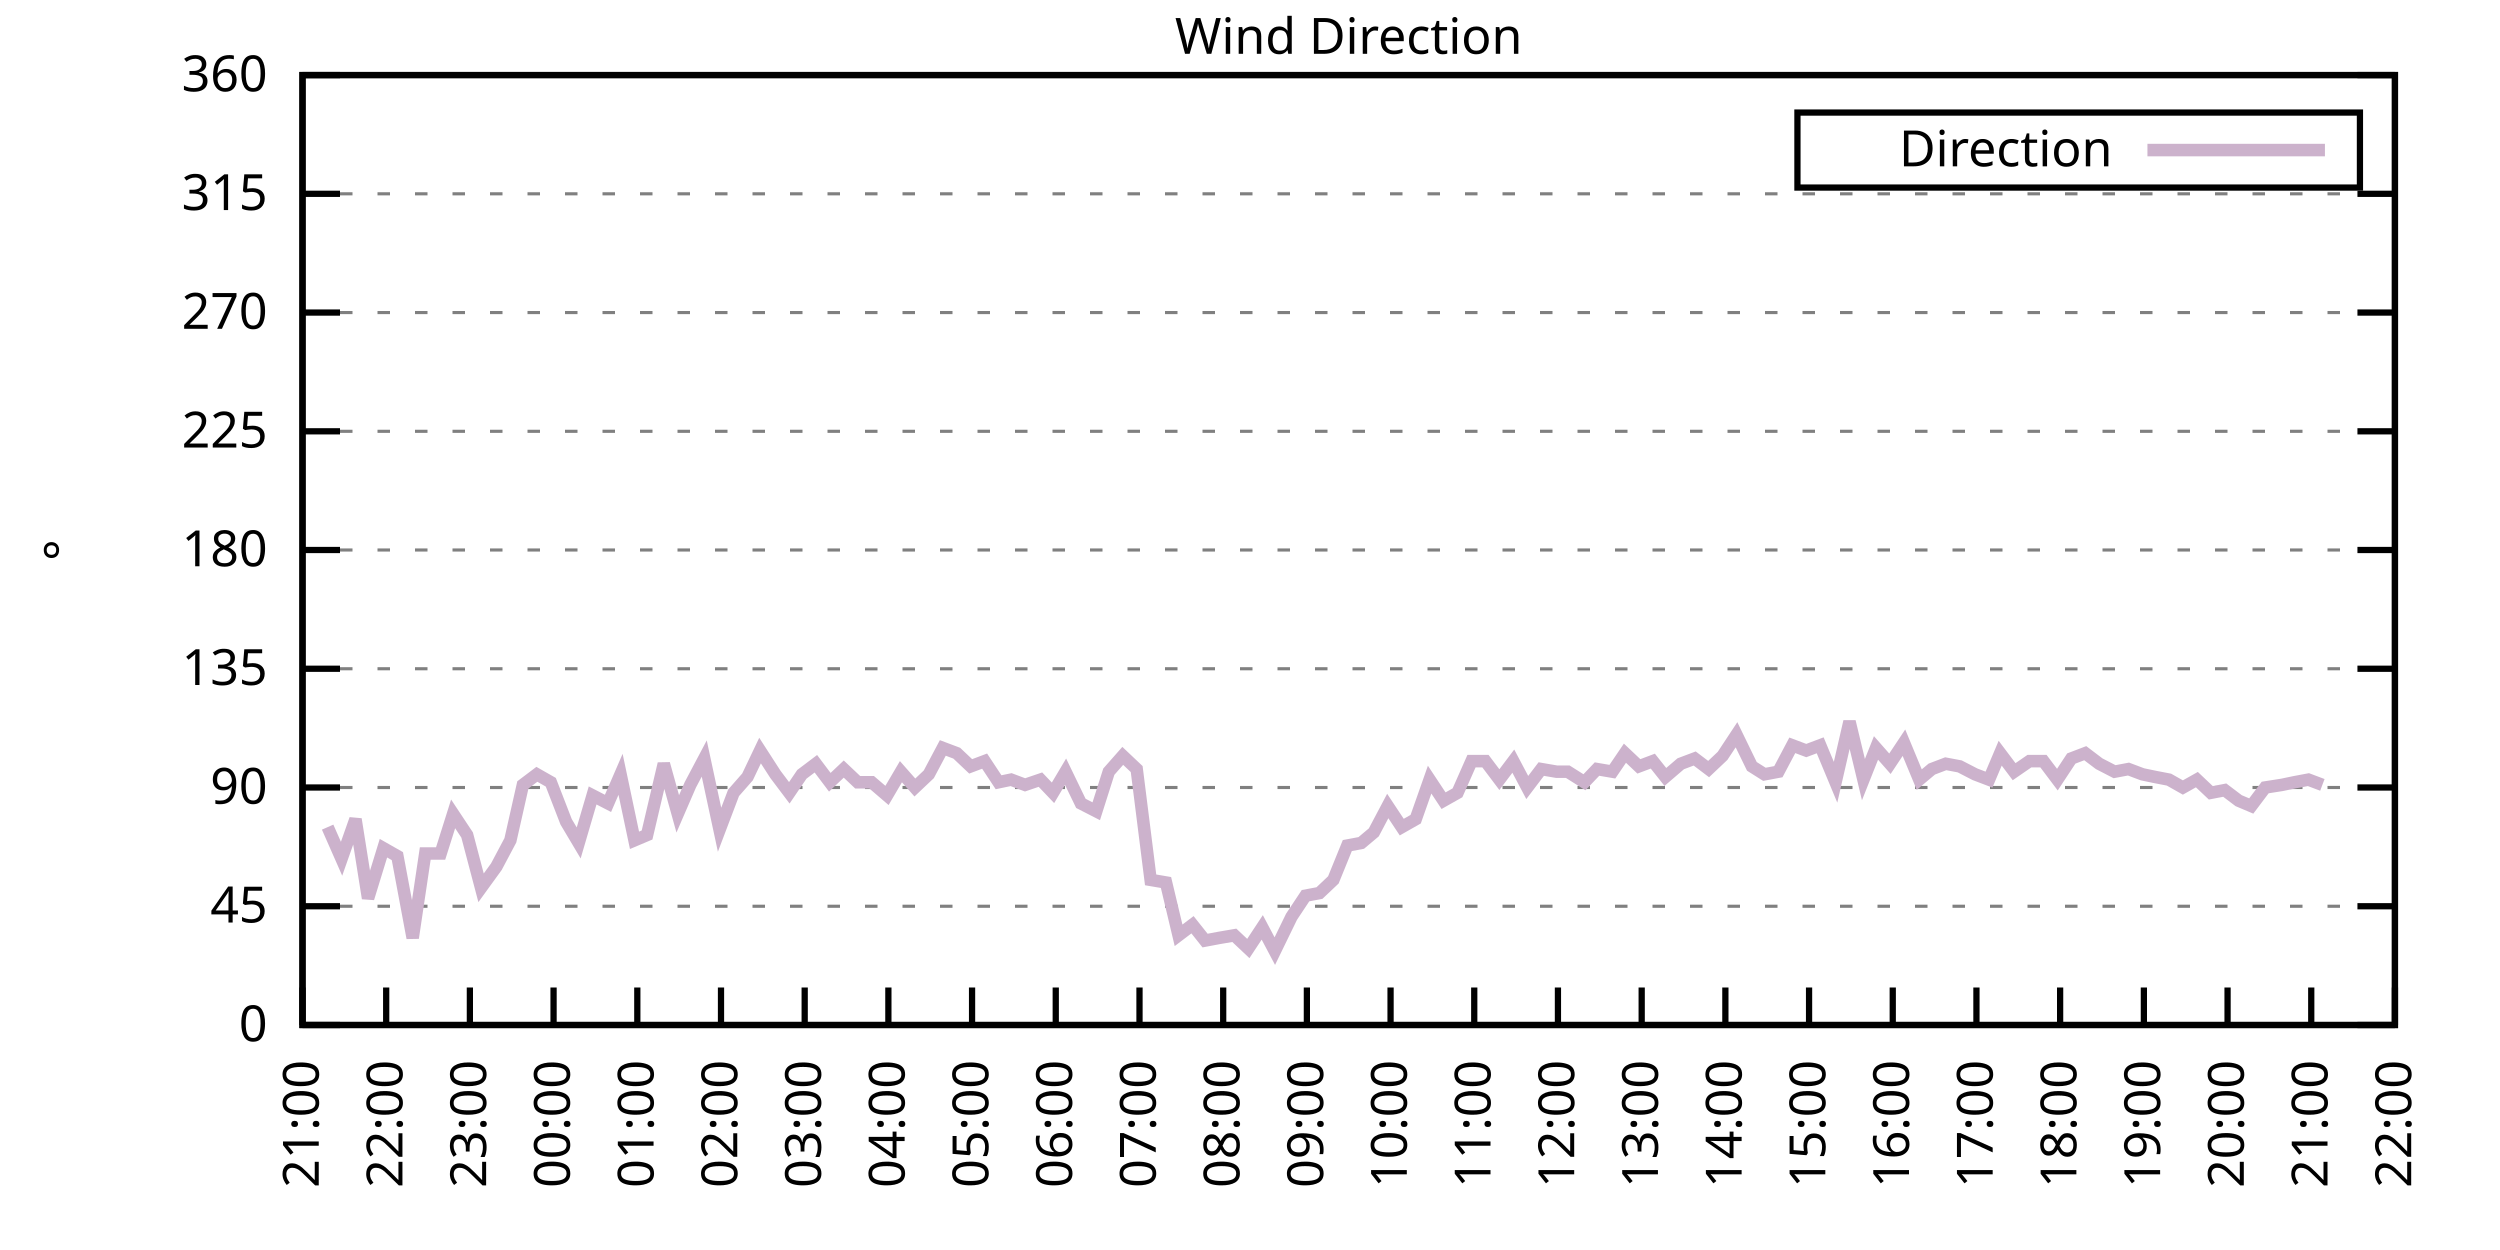
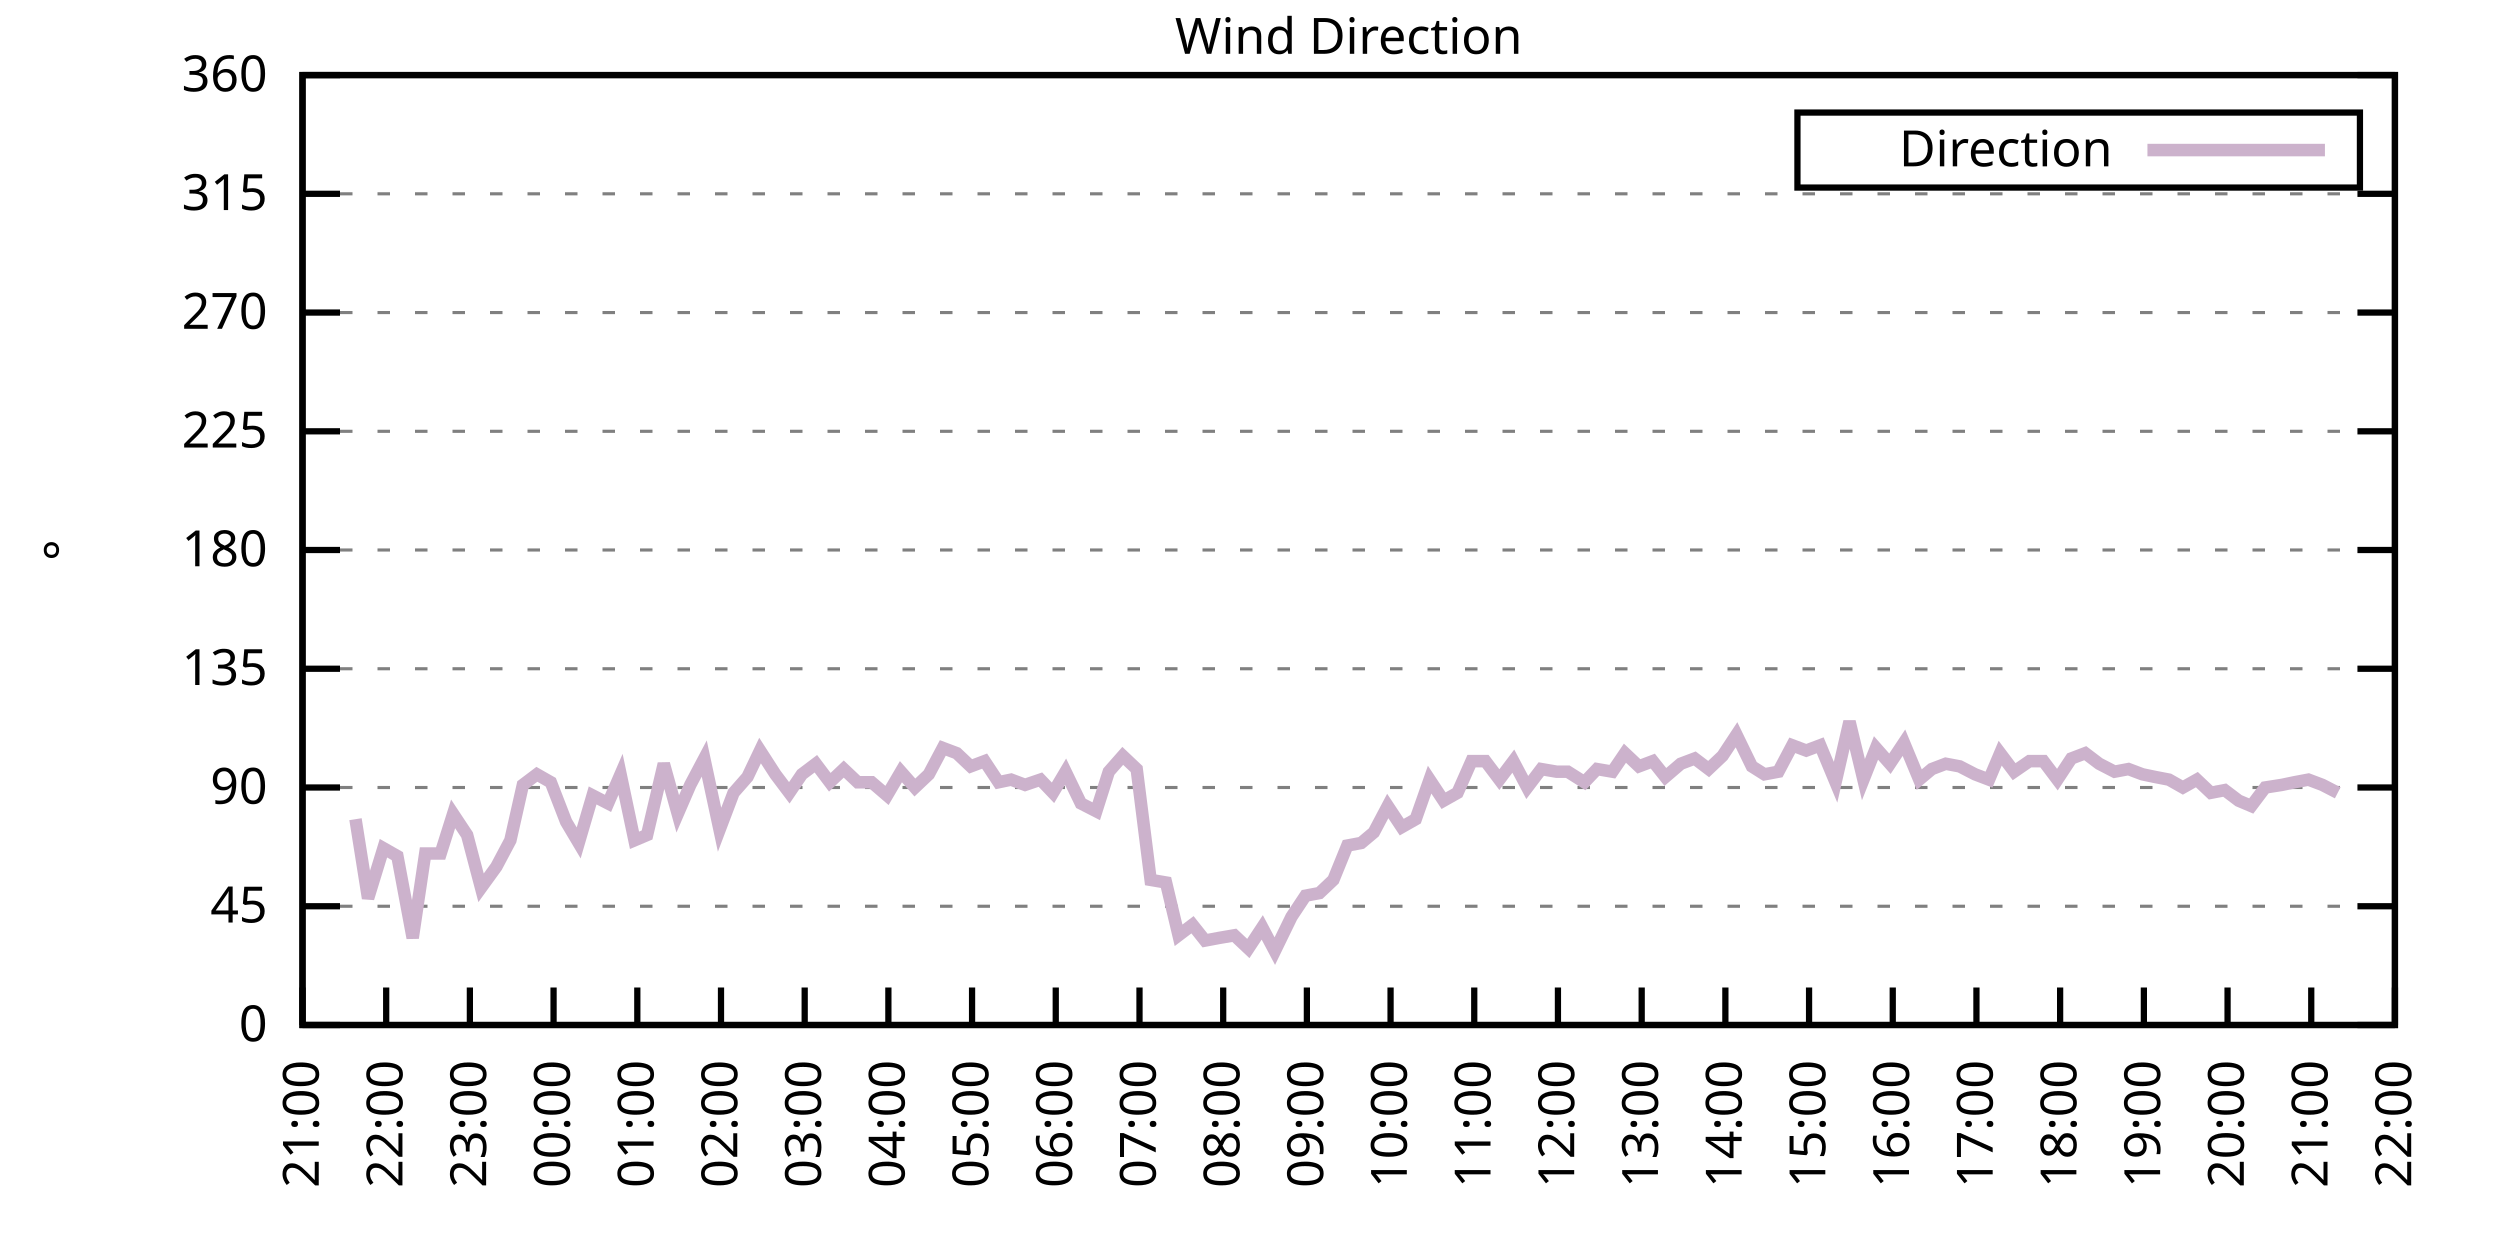
<svg xmlns="http://www.w3.org/2000/svg" xmlns:xlink="http://www.w3.org/1999/xlink" width="400" height="200" viewBox="0 0 400 200">
  <g id="gnuplot_canvas">
    <rect x="0" y="0" width="400" height="200" fill="none" />
    <defs>
      <circle id="gpDot" r="0.5" stroke-width="0.5" stroke="currentColor" />
      <path id="gpPt0" stroke-width="0.333" stroke="currentColor" d="M-1,0 h2 M0,-1 v2" />
      <path id="gpPt1" stroke-width="0.333" stroke="currentColor" d="M-1,-1 L1,1 M1,-1 L-1,1" />
      <path id="gpPt2" stroke-width="0.333" stroke="currentColor" d="M-1,0 L1,0 M0,-1 L0,1 M-1,-1 L1,1 M-1,1 L1,-1" />
      <rect id="gpPt3" stroke-width="0.333" stroke="currentColor" x="-1" y="-1" width="2" height="2" />
      <rect id="gpPt4" stroke-width="0.333" stroke="currentColor" fill="currentColor" x="-1" y="-1" width="2" height="2" />
      <circle id="gpPt5" stroke-width="0.333" stroke="currentColor" cx="0" cy="0" r="1" />
      <use xlink:href="#gpPt5" id="gpPt6" fill="currentColor" stroke="none" />
      <path id="gpPt7" stroke-width="0.333" stroke="currentColor" d="M0,-1.33 L-1.33,0.67 L1.33,0.67 z" />
      <use xlink:href="#gpPt7" id="gpPt8" fill="currentColor" stroke="none" />
      <use xlink:href="#gpPt7" id="gpPt9" stroke="currentColor" transform="rotate(180)" />
      <use xlink:href="#gpPt9" id="gpPt10" fill="currentColor" stroke="none" />
      <use xlink:href="#gpPt3" id="gpPt11" stroke="currentColor" transform="rotate(45)" />
      <use xlink:href="#gpPt11" id="gpPt12" fill="currentColor" stroke="none" />
      <path id="gpPt13" stroke-width="0.333" stroke="currentColor" d="M0,1.330 L1.265,0.411 L0.782,-1.067 L-0.782,-1.076 L-1.265,0.411 z" />
      <use xlink:href="#gpPt13" id="gpPt14" fill="currentColor" stroke="none" />
      <filter id="textbox" filterUnits="objectBoundingBox" x="0" y="0" height="1" width="1">
        <feFlood flood-color="white" flood-opacity="1" result="bgnd" />
        <feComposite in="SourceGraphic" in2="bgnd" operator="atop" />
      </filter>
      <filter id="greybox" filterUnits="objectBoundingBox" x="0" y="0" height="1" width="1">
        <feFlood flood-color="lightgrey" flood-opacity="1" result="grey" />
        <feComposite in="SourceGraphic" in2="grey" operator="atop" />
      </filter>
    </defs>
    <g fill="none" color="white" stroke="currentColor" stroke-width="1.00" stroke-linecap="butt" stroke-linejoin="miter">
</g>
    <g fill="none" color="black" stroke="currentColor" stroke-width="1.00" stroke-linecap="butt" stroke-linejoin="miter">
      <g stroke="none" shape-rendering="crispEdges">
        <polygon fill="rgb(255, 255, 255)" points="48.40,164.00 383.18,164.00 383.18,12.02 48.40,12.02 " />
      </g>
    </g>
    <g fill="none" color="black" stroke="currentColor" stroke-width="1.00" stroke-linecap="butt" stroke-linejoin="miter">
</g>
    <g fill="none" color="black" stroke="black" stroke-width="0.50" stroke-linecap="butt" stroke-linejoin="miter">
</g>
    <g fill="none" color="gray" stroke="currentColor" stroke-width="0.50" stroke-linecap="butt" stroke-linejoin="miter">
      <path stroke="gray" stroke-dasharray="2,4" class="gridline" d="M48.40,164.00 L383.19,164.00  " />
    </g>
    <g fill="none" color="gray" stroke="gray" stroke-width="1.00" stroke-linecap="butt" stroke-linejoin="miter">
</g>
    <g fill="none" color="black" stroke="currentColor" stroke-width="1.00" stroke-linecap="butt" stroke-linejoin="miter">
      <path stroke="black" d="M48.40,164.00 L54.40,164.00 M383.19,164.00 L377.19,164.00  " />
      <g transform="translate(42.80,166.60)" stroke="none" fill="black" font-family="Sans" font-size="8.00" text-anchor="end">
        <text>
          <tspan font-family="Sans"> 0</tspan>
        </text>
      </g>
    </g>
    <g fill="none" color="black" stroke="currentColor" stroke-width="1.00" stroke-linecap="butt" stroke-linejoin="miter">
</g>
    <g fill="none" color="black" stroke="black" stroke-width="0.50" stroke-linecap="butt" stroke-linejoin="miter">
</g>
    <g fill="none" color="gray" stroke="currentColor" stroke-width="0.50" stroke-linecap="butt" stroke-linejoin="miter">
      <path stroke="gray" stroke-dasharray="2,4" class="gridline" d="M48.40,145.00 L383.19,145.00  " />
    </g>
    <g fill="none" color="gray" stroke="gray" stroke-width="1.00" stroke-linecap="butt" stroke-linejoin="miter">
</g>
    <g fill="none" color="black" stroke="currentColor" stroke-width="1.00" stroke-linecap="butt" stroke-linejoin="miter">
      <path stroke="black" d="M48.40,145.00 L54.40,145.00 M383.19,145.00 L377.19,145.00  " />
      <g transform="translate(42.80,147.60)" stroke="none" fill="black" font-family="Sans" font-size="8.00" text-anchor="end">
        <text>
          <tspan font-family="Sans"> 45</tspan>
        </text>
      </g>
    </g>
    <g fill="none" color="black" stroke="currentColor" stroke-width="1.00" stroke-linecap="butt" stroke-linejoin="miter">
</g>
    <g fill="none" color="black" stroke="black" stroke-width="0.50" stroke-linecap="butt" stroke-linejoin="miter">
</g>
    <g fill="none" color="gray" stroke="currentColor" stroke-width="0.50" stroke-linecap="butt" stroke-linejoin="miter">
      <path stroke="gray" stroke-dasharray="2,4" class="gridline" d="M48.40,126.00 L383.19,126.00  " />
    </g>
    <g fill="none" color="gray" stroke="gray" stroke-width="1.00" stroke-linecap="butt" stroke-linejoin="miter">
</g>
    <g fill="none" color="black" stroke="currentColor" stroke-width="1.00" stroke-linecap="butt" stroke-linejoin="miter">
      <path stroke="black" d="M48.40,126.00 L54.40,126.00 M383.19,126.00 L377.19,126.00  " />
      <g transform="translate(42.80,128.60)" stroke="none" fill="black" font-family="Sans" font-size="8.00" text-anchor="end">
        <text>
          <tspan font-family="Sans"> 90</tspan>
        </text>
      </g>
    </g>
    <g fill="none" color="black" stroke="currentColor" stroke-width="1.00" stroke-linecap="butt" stroke-linejoin="miter">
</g>
    <g fill="none" color="black" stroke="black" stroke-width="0.50" stroke-linecap="butt" stroke-linejoin="miter">
</g>
    <g fill="none" color="gray" stroke="currentColor" stroke-width="0.50" stroke-linecap="butt" stroke-linejoin="miter">
      <path stroke="gray" stroke-dasharray="2,4" class="gridline" d="M48.40,107.00 L383.19,107.00  " />
    </g>
    <g fill="none" color="gray" stroke="gray" stroke-width="1.00" stroke-linecap="butt" stroke-linejoin="miter">
</g>
    <g fill="none" color="black" stroke="currentColor" stroke-width="1.00" stroke-linecap="butt" stroke-linejoin="miter">
      <path stroke="black" d="M48.40,107.00 L54.40,107.00 M383.19,107.00 L377.19,107.00  " />
      <g transform="translate(42.80,109.60)" stroke="none" fill="black" font-family="Sans" font-size="8.00" text-anchor="end">
        <text>
          <tspan font-family="Sans"> 135</tspan>
        </text>
      </g>
    </g>
    <g fill="none" color="black" stroke="currentColor" stroke-width="1.00" stroke-linecap="butt" stroke-linejoin="miter">
</g>
    <g fill="none" color="black" stroke="black" stroke-width="0.50" stroke-linecap="butt" stroke-linejoin="miter">
</g>
    <g fill="none" color="gray" stroke="currentColor" stroke-width="0.50" stroke-linecap="butt" stroke-linejoin="miter">
      <path stroke="gray" stroke-dasharray="2,4" class="gridline" d="M48.40,88.00 L383.19,88.00  " />
    </g>
    <g fill="none" color="gray" stroke="gray" stroke-width="1.00" stroke-linecap="butt" stroke-linejoin="miter">
</g>
    <g fill="none" color="black" stroke="currentColor" stroke-width="1.00" stroke-linecap="butt" stroke-linejoin="miter">
      <path stroke="black" d="M48.40,88.00 L54.40,88.00 M383.19,88.00 L377.19,88.00  " />
      <g transform="translate(42.80,90.60)" stroke="none" fill="black" font-family="Sans" font-size="8.00" text-anchor="end">
        <text>
          <tspan font-family="Sans"> 180</tspan>
        </text>
      </g>
    </g>
    <g fill="none" color="black" stroke="currentColor" stroke-width="1.00" stroke-linecap="butt" stroke-linejoin="miter">
</g>
    <g fill="none" color="black" stroke="black" stroke-width="0.50" stroke-linecap="butt" stroke-linejoin="miter">
</g>
    <g fill="none" color="gray" stroke="currentColor" stroke-width="0.50" stroke-linecap="butt" stroke-linejoin="miter">
      <path stroke="gray" stroke-dasharray="2,4" class="gridline" d="M48.40,69.01 L383.19,69.01  " />
    </g>
    <g fill="none" color="gray" stroke="gray" stroke-width="1.00" stroke-linecap="butt" stroke-linejoin="miter">
</g>
    <g fill="none" color="black" stroke="currentColor" stroke-width="1.00" stroke-linecap="butt" stroke-linejoin="miter">
      <path stroke="black" d="M48.40,69.01 L54.40,69.01 M383.19,69.01 L377.19,69.01  " />
      <g transform="translate(42.80,71.61)" stroke="none" fill="black" font-family="Sans" font-size="8.00" text-anchor="end">
        <text>
          <tspan font-family="Sans"> 225</tspan>
        </text>
      </g>
    </g>
    <g fill="none" color="black" stroke="currentColor" stroke-width="1.00" stroke-linecap="butt" stroke-linejoin="miter">
</g>
    <g fill="none" color="black" stroke="black" stroke-width="0.50" stroke-linecap="butt" stroke-linejoin="miter">
</g>
    <g fill="none" color="gray" stroke="currentColor" stroke-width="0.50" stroke-linecap="butt" stroke-linejoin="miter">
      <path stroke="gray" stroke-dasharray="2,4" class="gridline" d="M48.40,50.01 L383.19,50.01  " />
    </g>
    <g fill="none" color="gray" stroke="gray" stroke-width="1.00" stroke-linecap="butt" stroke-linejoin="miter">
</g>
    <g fill="none" color="black" stroke="currentColor" stroke-width="1.00" stroke-linecap="butt" stroke-linejoin="miter">
      <path stroke="black" d="M48.40,50.01 L54.40,50.01 M383.19,50.01 L377.19,50.01  " />
      <g transform="translate(42.80,52.61)" stroke="none" fill="black" font-family="Sans" font-size="8.00" text-anchor="end">
        <text>
          <tspan font-family="Sans"> 270</tspan>
        </text>
      </g>
    </g>
    <g fill="none" color="black" stroke="currentColor" stroke-width="1.00" stroke-linecap="butt" stroke-linejoin="miter">
</g>
    <g fill="none" color="black" stroke="black" stroke-width="0.50" stroke-linecap="butt" stroke-linejoin="miter">
</g>
    <g fill="none" color="gray" stroke="currentColor" stroke-width="0.50" stroke-linecap="butt" stroke-linejoin="miter">
      <path stroke="gray" stroke-dasharray="2,4" class="gridline" d="M48.40,31.01 L383.19,31.01  " />
    </g>
    <g fill="none" color="gray" stroke="gray" stroke-width="1.00" stroke-linecap="butt" stroke-linejoin="miter">
</g>
    <g fill="none" color="black" stroke="currentColor" stroke-width="1.00" stroke-linecap="butt" stroke-linejoin="miter">
      <path stroke="black" d="M48.40,31.01 L54.40,31.01 M383.19,31.01 L377.19,31.01  " />
      <g transform="translate(42.80,33.61)" stroke="none" fill="black" font-family="Sans" font-size="8.00" text-anchor="end">
        <text>
          <tspan font-family="Sans"> 315</tspan>
        </text>
      </g>
    </g>
    <g fill="none" color="black" stroke="currentColor" stroke-width="1.00" stroke-linecap="butt" stroke-linejoin="miter">
</g>
    <g fill="none" color="black" stroke="black" stroke-width="0.50" stroke-linecap="butt" stroke-linejoin="miter">
</g>
    <g fill="none" color="gray" stroke="currentColor" stroke-width="0.50" stroke-linecap="butt" stroke-linejoin="miter">
      <path stroke="gray" stroke-dasharray="2,4" class="gridline" d="M48.40,12.01 L383.19,12.01  " />
    </g>
    <g fill="none" color="gray" stroke="gray" stroke-width="1.00" stroke-linecap="butt" stroke-linejoin="miter">
</g>
    <g fill="none" color="black" stroke="currentColor" stroke-width="1.00" stroke-linecap="butt" stroke-linejoin="miter">
      <path stroke="black" d="M48.40,12.01 L54.40,12.01 M383.19,12.01 L377.19,12.01  " />
      <g transform="translate(42.80,14.61)" stroke="none" fill="black" font-family="Sans" font-size="8.00" text-anchor="end">
        <text>
          <tspan font-family="Sans"> 360</tspan>
        </text>
      </g>
    </g>
    <g fill="none" color="black" stroke="currentColor" stroke-width="1.00" stroke-linecap="butt" stroke-linejoin="miter">
      <path stroke="black" d="M48.40,164.00 L48.40,158.00  " />
      <g transform="translate(51.00,169.60) rotate(270.00)" stroke="none" fill="black" font-family="Sans" font-size="8.00" text-anchor="end">
        <text>
          <tspan font-family="Sans">21:00</tspan>
        </text>
      </g>
    </g>
    <g fill="none" color="black" stroke="currentColor" stroke-width="1.00" stroke-linecap="butt" stroke-linejoin="miter">
      <path stroke="black" d="M61.79,164.00 L61.79,158.00  " />
      <g transform="translate(64.39,169.60) rotate(270.00)" stroke="none" fill="black" font-family="Sans" font-size="8.00" text-anchor="end">
        <text>
          <tspan font-family="Sans">22:00</tspan>
        </text>
      </g>
    </g>
    <g fill="none" color="black" stroke="currentColor" stroke-width="1.00" stroke-linecap="butt" stroke-linejoin="miter">
      <path stroke="black" d="M75.18,164.00 L75.18,158.00  " />
      <g transform="translate(77.78,169.60) rotate(270.00)" stroke="none" fill="black" font-family="Sans" font-size="8.00" text-anchor="end">
        <text>
          <tspan font-family="Sans">23:00</tspan>
        </text>
      </g>
    </g>
    <g fill="none" color="black" stroke="currentColor" stroke-width="1.00" stroke-linecap="butt" stroke-linejoin="miter">
      <path stroke="black" d="M88.57,164.00 L88.57,158.00  " />
      <g transform="translate(91.17,169.60) rotate(270.00)" stroke="none" fill="black" font-family="Sans" font-size="8.00" text-anchor="end">
        <text>
          <tspan font-family="Sans">00:00</tspan>
        </text>
      </g>
    </g>
    <g fill="none" color="black" stroke="currentColor" stroke-width="1.00" stroke-linecap="butt" stroke-linejoin="miter">
      <path stroke="black" d="M101.97,164.00 L101.97,158.00  " />
      <g transform="translate(104.57,169.60) rotate(270.00)" stroke="none" fill="black" font-family="Sans" font-size="8.00" text-anchor="end">
        <text>
          <tspan font-family="Sans">01:00</tspan>
        </text>
      </g>
    </g>
    <g fill="none" color="black" stroke="currentColor" stroke-width="1.00" stroke-linecap="butt" stroke-linejoin="miter">
      <path stroke="black" d="M115.36,164.00 L115.36,158.00  " />
      <g transform="translate(117.96,169.60) rotate(270.00)" stroke="none" fill="black" font-family="Sans" font-size="8.00" text-anchor="end">
        <text>
          <tspan font-family="Sans">02:00</tspan>
        </text>
      </g>
    </g>
    <g fill="none" color="black" stroke="currentColor" stroke-width="1.00" stroke-linecap="butt" stroke-linejoin="miter">
      <path stroke="black" d="M128.75,164.00 L128.75,158.00  " />
      <g transform="translate(131.35,169.60) rotate(270.00)" stroke="none" fill="black" font-family="Sans" font-size="8.00" text-anchor="end">
        <text>
          <tspan font-family="Sans">03:00</tspan>
        </text>
      </g>
    </g>
    <g fill="none" color="black" stroke="currentColor" stroke-width="1.00" stroke-linecap="butt" stroke-linejoin="miter">
      <path stroke="black" d="M142.14,164.00 L142.14,158.00  " />
      <g transform="translate(144.74,169.60) rotate(270.00)" stroke="none" fill="black" font-family="Sans" font-size="8.00" text-anchor="end">
        <text>
          <tspan font-family="Sans">04:00</tspan>
        </text>
      </g>
    </g>
    <g fill="none" color="black" stroke="currentColor" stroke-width="1.00" stroke-linecap="butt" stroke-linejoin="miter">
      <path stroke="black" d="M155.53,164.00 L155.53,158.00  " />
      <g transform="translate(158.13,169.60) rotate(270.00)" stroke="none" fill="black" font-family="Sans" font-size="8.00" text-anchor="end">
        <text>
          <tspan font-family="Sans">05:00</tspan>
        </text>
      </g>
    </g>
    <g fill="none" color="black" stroke="currentColor" stroke-width="1.00" stroke-linecap="butt" stroke-linejoin="miter">
      <path stroke="black" d="M168.92,164.00 L168.92,158.00  " />
      <g transform="translate(171.52,169.60) rotate(270.00)" stroke="none" fill="black" font-family="Sans" font-size="8.00" text-anchor="end">
        <text>
          <tspan font-family="Sans">06:00</tspan>
        </text>
      </g>
    </g>
    <g fill="none" color="black" stroke="currentColor" stroke-width="1.00" stroke-linecap="butt" stroke-linejoin="miter">
      <path stroke="black" d="M182.32,164.00 L182.32,158.00  " />
      <g transform="translate(184.92,169.60) rotate(270.00)" stroke="none" fill="black" font-family="Sans" font-size="8.00" text-anchor="end">
        <text>
          <tspan font-family="Sans">07:00</tspan>
        </text>
      </g>
    </g>
    <g fill="none" color="black" stroke="currentColor" stroke-width="1.00" stroke-linecap="butt" stroke-linejoin="miter">
      <path stroke="black" d="M195.71,164.00 L195.71,158.00  " />
      <g transform="translate(198.31,169.60) rotate(270.00)" stroke="none" fill="black" font-family="Sans" font-size="8.00" text-anchor="end">
        <text>
          <tspan font-family="Sans">08:00</tspan>
        </text>
      </g>
    </g>
    <g fill="none" color="black" stroke="currentColor" stroke-width="1.00" stroke-linecap="butt" stroke-linejoin="miter">
      <path stroke="black" d="M209.10,164.00 L209.10,158.00  " />
      <g transform="translate(211.70,169.60) rotate(270.00)" stroke="none" fill="black" font-family="Sans" font-size="8.00" text-anchor="end">
        <text>
          <tspan font-family="Sans">09:00</tspan>
        </text>
      </g>
    </g>
    <g fill="none" color="black" stroke="currentColor" stroke-width="1.00" stroke-linecap="butt" stroke-linejoin="miter">
      <path stroke="black" d="M222.49,164.00 L222.49,158.00  " />
      <g transform="translate(225.09,169.60) rotate(270.00)" stroke="none" fill="black" font-family="Sans" font-size="8.00" text-anchor="end">
        <text>
          <tspan font-family="Sans">10:00</tspan>
        </text>
      </g>
    </g>
    <g fill="none" color="black" stroke="currentColor" stroke-width="1.00" stroke-linecap="butt" stroke-linejoin="miter">
      <path stroke="black" d="M235.88,164.00 L235.88,158.00  " />
      <g transform="translate(238.48,169.60) rotate(270.00)" stroke="none" fill="black" font-family="Sans" font-size="8.00" text-anchor="end">
        <text>
          <tspan font-family="Sans">11:00</tspan>
        </text>
      </g>
    </g>
    <g fill="none" color="black" stroke="currentColor" stroke-width="1.00" stroke-linecap="butt" stroke-linejoin="miter">
      <path stroke="black" d="M249.27,164.00 L249.27,158.00  " />
      <g transform="translate(251.87,169.60) rotate(270.00)" stroke="none" fill="black" font-family="Sans" font-size="8.00" text-anchor="end">
        <text>
          <tspan font-family="Sans">12:00</tspan>
        </text>
      </g>
    </g>
    <g fill="none" color="black" stroke="currentColor" stroke-width="1.00" stroke-linecap="butt" stroke-linejoin="miter">
      <path stroke="black" d="M262.67,164.00 L262.67,158.00  " />
      <g transform="translate(265.27,169.60) rotate(270.00)" stroke="none" fill="black" font-family="Sans" font-size="8.00" text-anchor="end">
        <text>
          <tspan font-family="Sans">13:00</tspan>
        </text>
      </g>
    </g>
    <g fill="none" color="black" stroke="currentColor" stroke-width="1.00" stroke-linecap="butt" stroke-linejoin="miter">
      <path stroke="black" d="M276.06,164.00 L276.06,158.00  " />
      <g transform="translate(278.66,169.60) rotate(270.00)" stroke="none" fill="black" font-family="Sans" font-size="8.00" text-anchor="end">
        <text>
          <tspan font-family="Sans">14:00</tspan>
        </text>
      </g>
    </g>
    <g fill="none" color="black" stroke="currentColor" stroke-width="1.00" stroke-linecap="butt" stroke-linejoin="miter">
      <path stroke="black" d="M289.45,164.00 L289.45,158.00  " />
      <g transform="translate(292.05,169.60) rotate(270.00)" stroke="none" fill="black" font-family="Sans" font-size="8.00" text-anchor="end">
        <text>
          <tspan font-family="Sans">15:00</tspan>
        </text>
      </g>
    </g>
    <g fill="none" color="black" stroke="currentColor" stroke-width="1.00" stroke-linecap="butt" stroke-linejoin="miter">
      <path stroke="black" d="M302.84,164.00 L302.84,158.00  " />
      <g transform="translate(305.44,169.60) rotate(270.00)" stroke="none" fill="black" font-family="Sans" font-size="8.00" text-anchor="end">
        <text>
          <tspan font-family="Sans">16:00</tspan>
        </text>
      </g>
    </g>
    <g fill="none" color="black" stroke="currentColor" stroke-width="1.00" stroke-linecap="butt" stroke-linejoin="miter">
      <path stroke="black" d="M316.23,164.00 L316.23,158.00  " />
      <g transform="translate(318.83,169.60) rotate(270.00)" stroke="none" fill="black" font-family="Sans" font-size="8.00" text-anchor="end">
        <text>
          <tspan font-family="Sans">17:00</tspan>
        </text>
      </g>
    </g>
    <g fill="none" color="black" stroke="currentColor" stroke-width="1.00" stroke-linecap="butt" stroke-linejoin="miter">
      <path stroke="black" d="M329.62,164.00 L329.62,158.00  " />
      <g transform="translate(332.22,169.60) rotate(270.00)" stroke="none" fill="black" font-family="Sans" font-size="8.00" text-anchor="end">
        <text>
          <tspan font-family="Sans">18:00</tspan>
        </text>
      </g>
    </g>
    <g fill="none" color="black" stroke="currentColor" stroke-width="1.00" stroke-linecap="butt" stroke-linejoin="miter">
      <path stroke="black" d="M343.02,164.00 L343.02,158.00  " />
      <g transform="translate(345.62,169.60) rotate(270.00)" stroke="none" fill="black" font-family="Sans" font-size="8.00" text-anchor="end">
        <text>
          <tspan font-family="Sans">19:00</tspan>
        </text>
      </g>
    </g>
    <g fill="none" color="black" stroke="currentColor" stroke-width="1.00" stroke-linecap="butt" stroke-linejoin="miter">
      <path stroke="black" d="M356.41,164.00 L356.41,158.00  " />
      <g transform="translate(359.01,169.60) rotate(270.00)" stroke="none" fill="black" font-family="Sans" font-size="8.00" text-anchor="end">
        <text>
          <tspan font-family="Sans">20:00</tspan>
        </text>
      </g>
    </g>
    <g fill="none" color="black" stroke="currentColor" stroke-width="1.00" stroke-linecap="butt" stroke-linejoin="miter">
      <path stroke="black" d="M369.80,164.00 L369.80,158.00  " />
      <g transform="translate(372.40,169.60) rotate(270.00)" stroke="none" fill="black" font-family="Sans" font-size="8.00" text-anchor="end">
        <text>
          <tspan font-family="Sans">21:00</tspan>
        </text>
      </g>
    </g>
    <g fill="none" color="black" stroke="currentColor" stroke-width="1.00" stroke-linecap="butt" stroke-linejoin="miter">
      <path stroke="black" d="M383.19,164.00 L383.19,158.00  " />
      <g transform="translate(385.79,169.60) rotate(270.00)" stroke="none" fill="black" font-family="Sans" font-size="8.00" text-anchor="end">
        <text>
          <tspan font-family="Sans">22:00</tspan>
        </text>
      </g>
    </g>
    <g fill="none" color="black" stroke="currentColor" stroke-width="1.00" stroke-linecap="butt" stroke-linejoin="miter">
</g>
    <g fill="none" color="black" stroke="currentColor" stroke-width="1.00" stroke-linecap="butt" stroke-linejoin="miter">
      <path stroke="black" d="M48.40,12.01 L48.40,164.00 L383.19,164.00 L383.19,12.01 L48.40,12.01 Z  " />
    </g>
    <g fill="none" color="black" stroke="currentColor" stroke-width="1.00" stroke-linecap="butt" stroke-linejoin="miter">
</g>
    <g fill="none" color="black" stroke="currentColor" stroke-width="1.00" stroke-linecap="butt" stroke-linejoin="miter">
      <path stroke="black" d="M287.59,30.01 L287.59,18.01 L377.59,18.01 L377.59,30.01 L287.59,30.01 Z  " />
    </g>
    <g id="Wind_direction_plot_1">
      <g fill="none" color="white" stroke="black" stroke-width="2.00" stroke-linecap="butt" stroke-linejoin="miter">
</g>
      <g fill="none" color="black" stroke="currentColor" stroke-width="2.00" stroke-linecap="butt" stroke-linejoin="miter">
        <g transform="translate(337.99,26.61)" stroke="none" fill="black" font-family="Sans" font-size="8.00" text-anchor="end">
          <text>
            <tspan font-family="Sans">Direction</tspan>
          </text>
        </g>
      </g>
      <g fill="none" color="black" stroke="currentColor" stroke-width="2.00" stroke-linecap="butt" stroke-linejoin="miter">
-         <path stroke="rgb(204, 178, 204)" d="M343.59,24.01 L371.99,24.01 M52.42,132.34 L54.65,137.40 L56.88,131.07 L58.89,143.73 L61.35,135.71 L63.58,136.98   L66.03,150.07 L68.04,136.56 L70.50,136.56 L72.50,130.22 L74.74,133.60 L76.97,142.05 L79.42,138.67 L81.66,134.45   L83.66,125.58 L85.90,123.89 L88.13,125.16 L90.58,131.49 L92.59,134.87 L94.82,127.27 L97.28,128.54 L99.29,123.89   L101.52,134.45 L103.53,133.60 L106.21,122.20 L108.44,130.22 L110.45,125.58 L112.68,121.36 L115.13,132.76 L117.37,126.85   L119.60,124.31 L121.61,120.09 L124.06,123.89 L126.29,126.85 L128.30,123.89 L130.54,122.20 L132.77,125.16 L135.00,123.05   L137.23,125.16 L139.46,125.16 L141.92,127.27 L144.15,123.47 L146.38,126.00 L148.61,123.89 L150.85,119.67 L153.08,120.51   L155.31,122.62 L157.54,121.78 L159.77,125.16 L161.78,124.74 L164.01,125.58 L166.47,124.74 L168.48,126.85 L170.49,123.47   L172.94,128.54 L175.40,129.80 L177.41,123.47 L179.64,120.94 L181.87,123.05 L184.10,140.78 L186.56,141.20 L188.57,149.65   L190.80,147.96 L192.81,150.49 L195.04,150.07 L197.49,149.65 L199.73,151.76 L201.96,148.38 L203.97,152.18 L206.64,146.69   L208.88,143.31 L211.11,142.89 L213.34,140.78 L215.57,135.29 L217.80,134.87 L219.81,133.18 L222.04,128.96 L224.28,132.34   L226.51,131.07 L228.74,124.74 L230.97,128.11 L233.20,126.85 L235.44,121.78 L237.67,121.78 L239.90,124.74 L242.13,121.78   L244.36,126.00 L246.60,123.05 L249.05,123.47 L250.84,123.47 L253.51,125.16 L255.52,123.05 L257.98,123.47 L259.99,120.51   L262.22,122.62 L264.45,121.78 L266.46,124.31 L268.92,122.20 L271.15,121.36 L273.38,123.05 L275.61,120.94 L277.84,117.56   L280.30,122.62 L282.31,123.89 L284.54,123.47 L286.77,119.25 L289.00,120.09 L291.23,119.25 L293.69,125.16 L295.92,115.45   L298.15,124.74 L300.16,119.67 L302.39,122.20 L304.63,118.83 L307.08,124.74 L309.09,123.05 L311.32,122.20 L313.55,122.62   L316.01,123.89 L318.24,124.74 L320.03,120.51 L322.26,123.47 L324.71,121.78 L326.95,121.78 L329.18,124.74 L331.41,121.36   L333.64,120.51 L335.87,122.20 L338.33,123.47 L340.56,123.05 L342.79,123.89 L344.80,124.31 L347.03,124.74 L349.26,126.00   L351.50,124.74 L353.73,126.85 L355.96,126.42 L358.19,128.11 L360.20,128.96 L362.43,126.00 L365.11,125.58 L367.12,125.16   L369.35,124.74 L371.58,125.58  " />
+         <path stroke="rgb(204, 178, 204)" d="M343.59,24.01 L371.99,24.01 M56.88,131.07 L58.89,143.73 L61.35,135.71 L63.58,136.98 L66.03,150.07 L68.04,136.56   L70.50,136.56 L72.50,130.22 L74.74,133.60 L76.97,142.05 L79.42,138.67 L81.66,134.45 L83.66,125.58 L85.90,123.89   L88.13,125.16 L90.58,131.49 L92.59,134.87 L94.82,127.27 L97.28,128.54 L99.29,123.89 L101.52,134.45 L103.53,133.60   L106.21,122.20 L108.44,130.22 L110.45,125.58 L112.68,121.36 L115.13,132.76 L117.37,126.85 L119.60,124.31 L121.61,120.09   L124.06,123.89 L126.29,126.85 L128.30,123.89 L130.54,122.20 L132.77,125.16 L135.00,123.05 L137.23,125.16 L139.46,125.16   L141.92,127.27 L144.15,123.47 L146.38,126.00 L148.61,123.89 L150.85,119.67 L153.08,120.51 L155.31,122.62 L157.54,121.78   L159.77,125.16 L161.78,124.74 L164.01,125.58 L166.47,124.74 L168.48,126.85 L170.49,123.47 L172.94,128.54 L175.40,129.80   L177.41,123.47 L179.64,120.94 L181.87,123.05 L184.10,140.78 L186.56,141.20 L188.57,149.65 L190.80,147.96 L192.81,150.49   L195.04,150.07 L197.49,149.65 L199.73,151.76 L201.96,148.38 L203.97,152.18 L206.64,146.69 L208.88,143.31 L211.11,142.89   L213.34,140.78 L215.57,135.29 L217.80,134.87 L219.81,133.18 L222.04,128.96 L224.28,132.34 L226.51,131.07 L228.74,124.74   L230.97,128.11 L233.20,126.85 L235.44,121.78 L237.67,121.78 L239.90,124.74 L242.13,121.78 L244.36,126.00 L246.60,123.05   L249.05,123.47 L250.84,123.47 L253.51,125.16 L255.52,123.05 L257.98,123.47 L259.99,120.51 L262.22,122.62 L264.45,121.78   L266.46,124.31 L268.92,122.20 L271.15,121.36 L273.38,123.05 L275.61,120.94 L277.84,117.56 L280.30,122.62 L282.31,123.89   L284.54,123.47 L286.77,119.25 L289.00,120.09 L291.23,119.25 L293.69,125.16 L295.92,115.45 L298.15,124.74 L300.16,119.67   L302.39,122.20 L304.63,118.83 L307.08,124.74 L309.09,123.05 L311.32,122.20 L313.55,122.62 L316.01,123.89 L318.24,124.74   L320.03,120.51 L322.26,123.47 L324.71,121.78 L326.95,121.78 L329.18,124.74 L331.41,121.36 L333.64,120.51 L335.87,122.20   L338.33,123.47 L340.56,123.05 L342.79,123.89 L344.80,124.31 L347.03,124.74 L349.26,126.00 L351.50,124.74 L353.73,126.85   L355.96,126.42 L358.19,128.11 L360.20,128.96 L362.43,126.00 L365.11,125.58 L367.12,125.16 L369.35,124.74 L371.58,125.58   L374.04,126.85  " />
      </g>
    </g>
    <g fill="none" color="black" stroke="currentColor" stroke-width="2.00" stroke-linecap="butt" stroke-linejoin="miter">
</g>
    <g fill="none" color="black" stroke="black" stroke-width="1.00" stroke-linecap="butt" stroke-linejoin="miter">
</g>
    <g fill="none" color="black" stroke="currentColor" stroke-width="1.00" stroke-linecap="butt" stroke-linejoin="miter">
      <path stroke="black" d="M48.40,12.01 L48.40,164.00 L383.19,164.00 L383.19,12.01 L48.40,12.01 Z  " />
      <g transform="translate(12.80,88.01) rotate(270.00)" stroke="none" fill="black" font-family="Sans" font-size="8.00" text-anchor="middle">
        <text>
          <tspan font-family="Sans">°</tspan>
        </text>
      </g>
    </g>
    <g fill="none" color="black" stroke="currentColor" stroke-width="1.00" stroke-linecap="butt" stroke-linejoin="miter">
</g>
    <g fill="none" color="black" stroke="currentColor" stroke-width="1.00" stroke-linecap="butt" stroke-linejoin="miter">
      <g transform="translate(215.79,8.61)" stroke="none" fill="black" font-family="Sans" font-size="8.00" text-anchor="middle">
        <text>
          <tspan font-family="Sans">Wind Direction</tspan>
        </text>
      </g>
    </g>
    <g fill="none" color="black" stroke="currentColor" stroke-width="1.00" stroke-linecap="butt" stroke-linejoin="miter">
</g>
  </g>
</svg>
